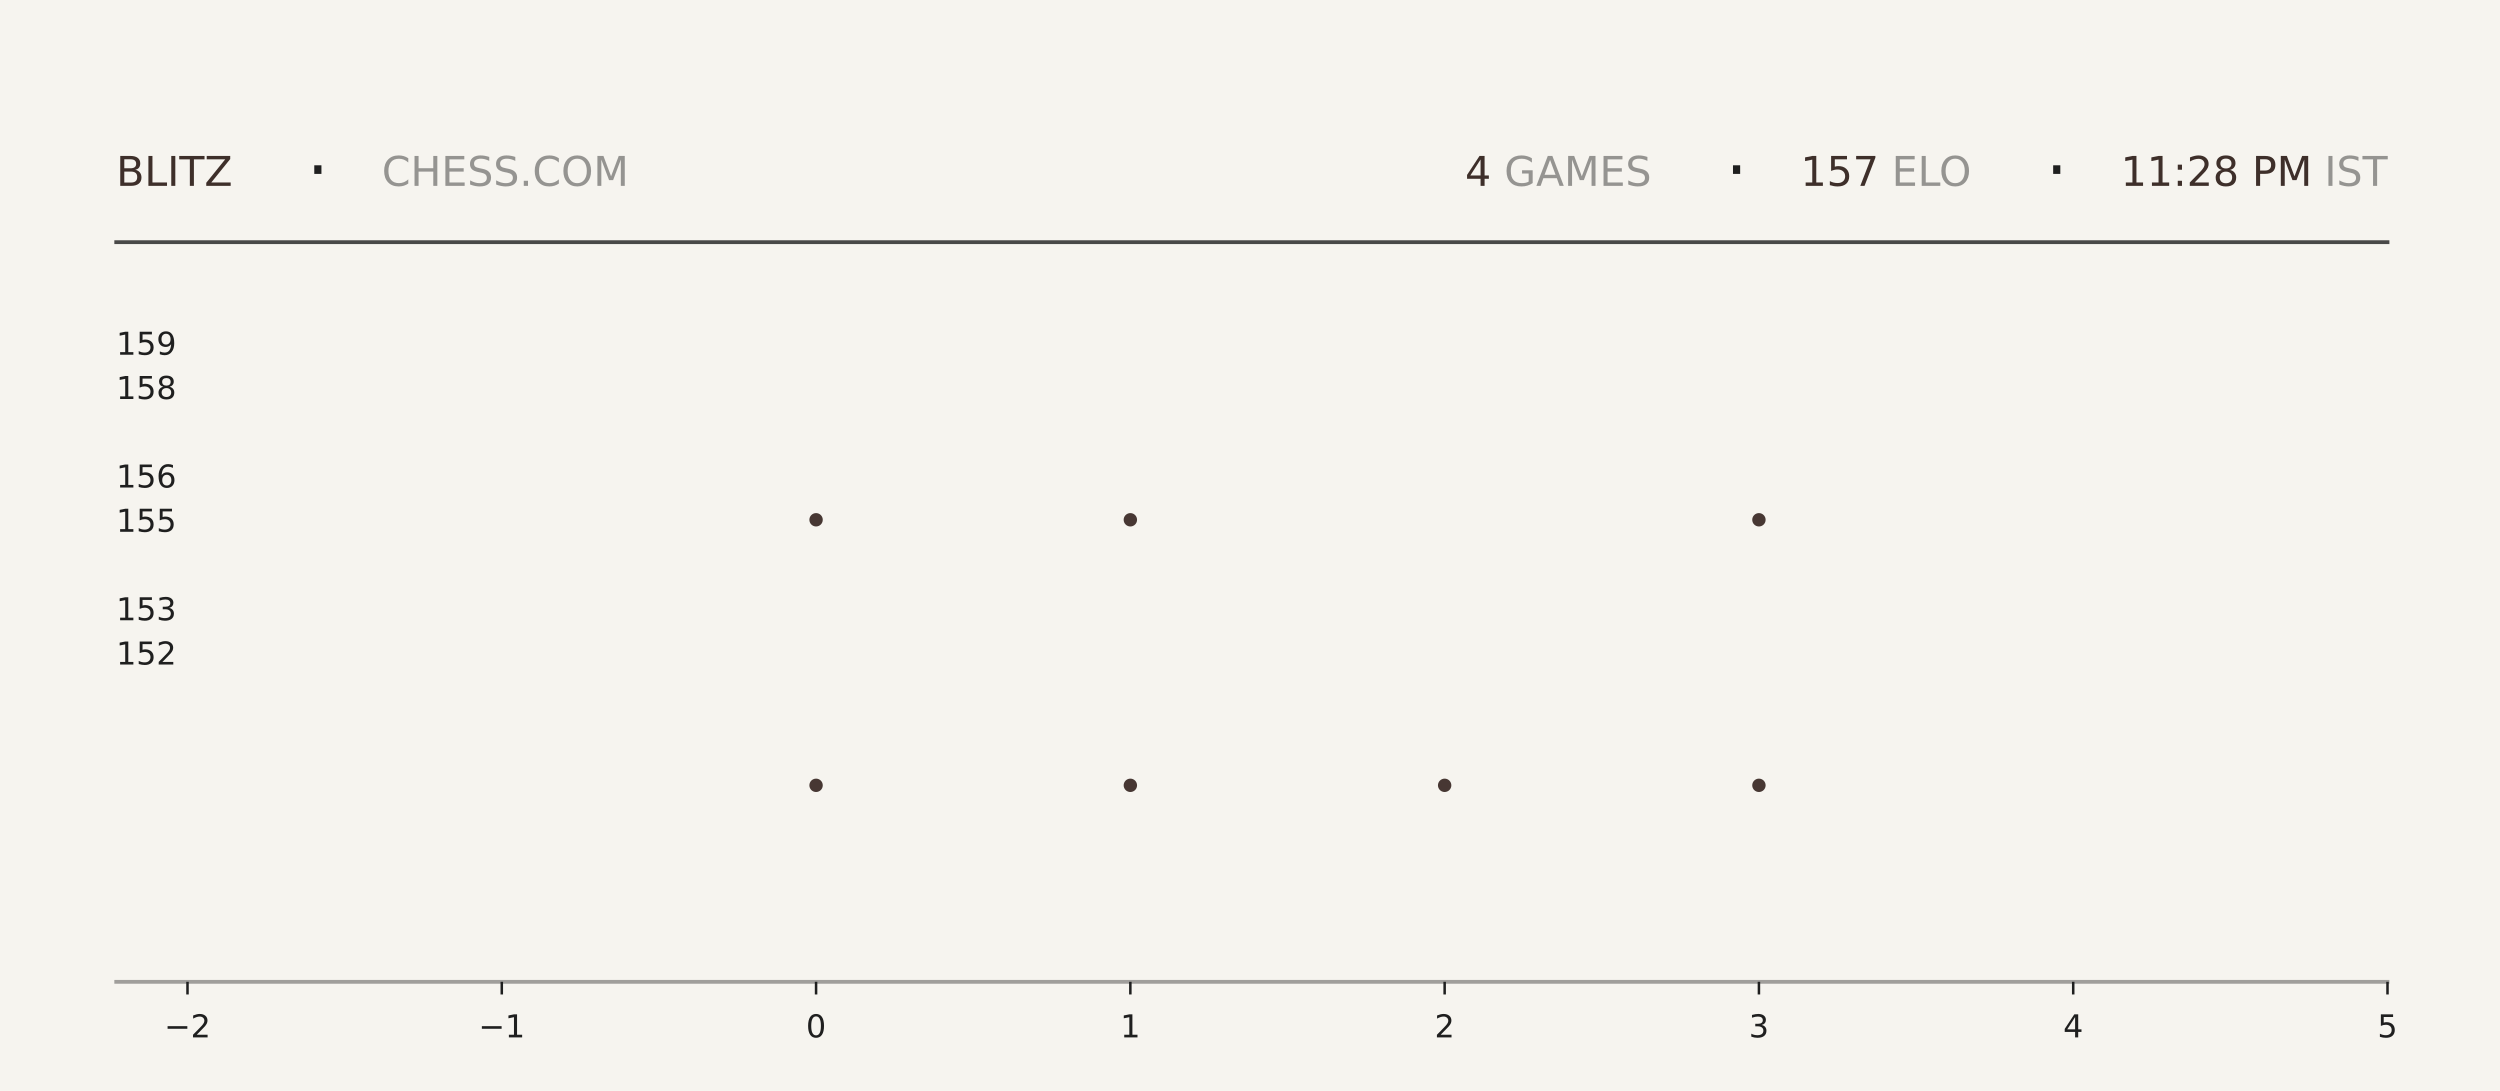
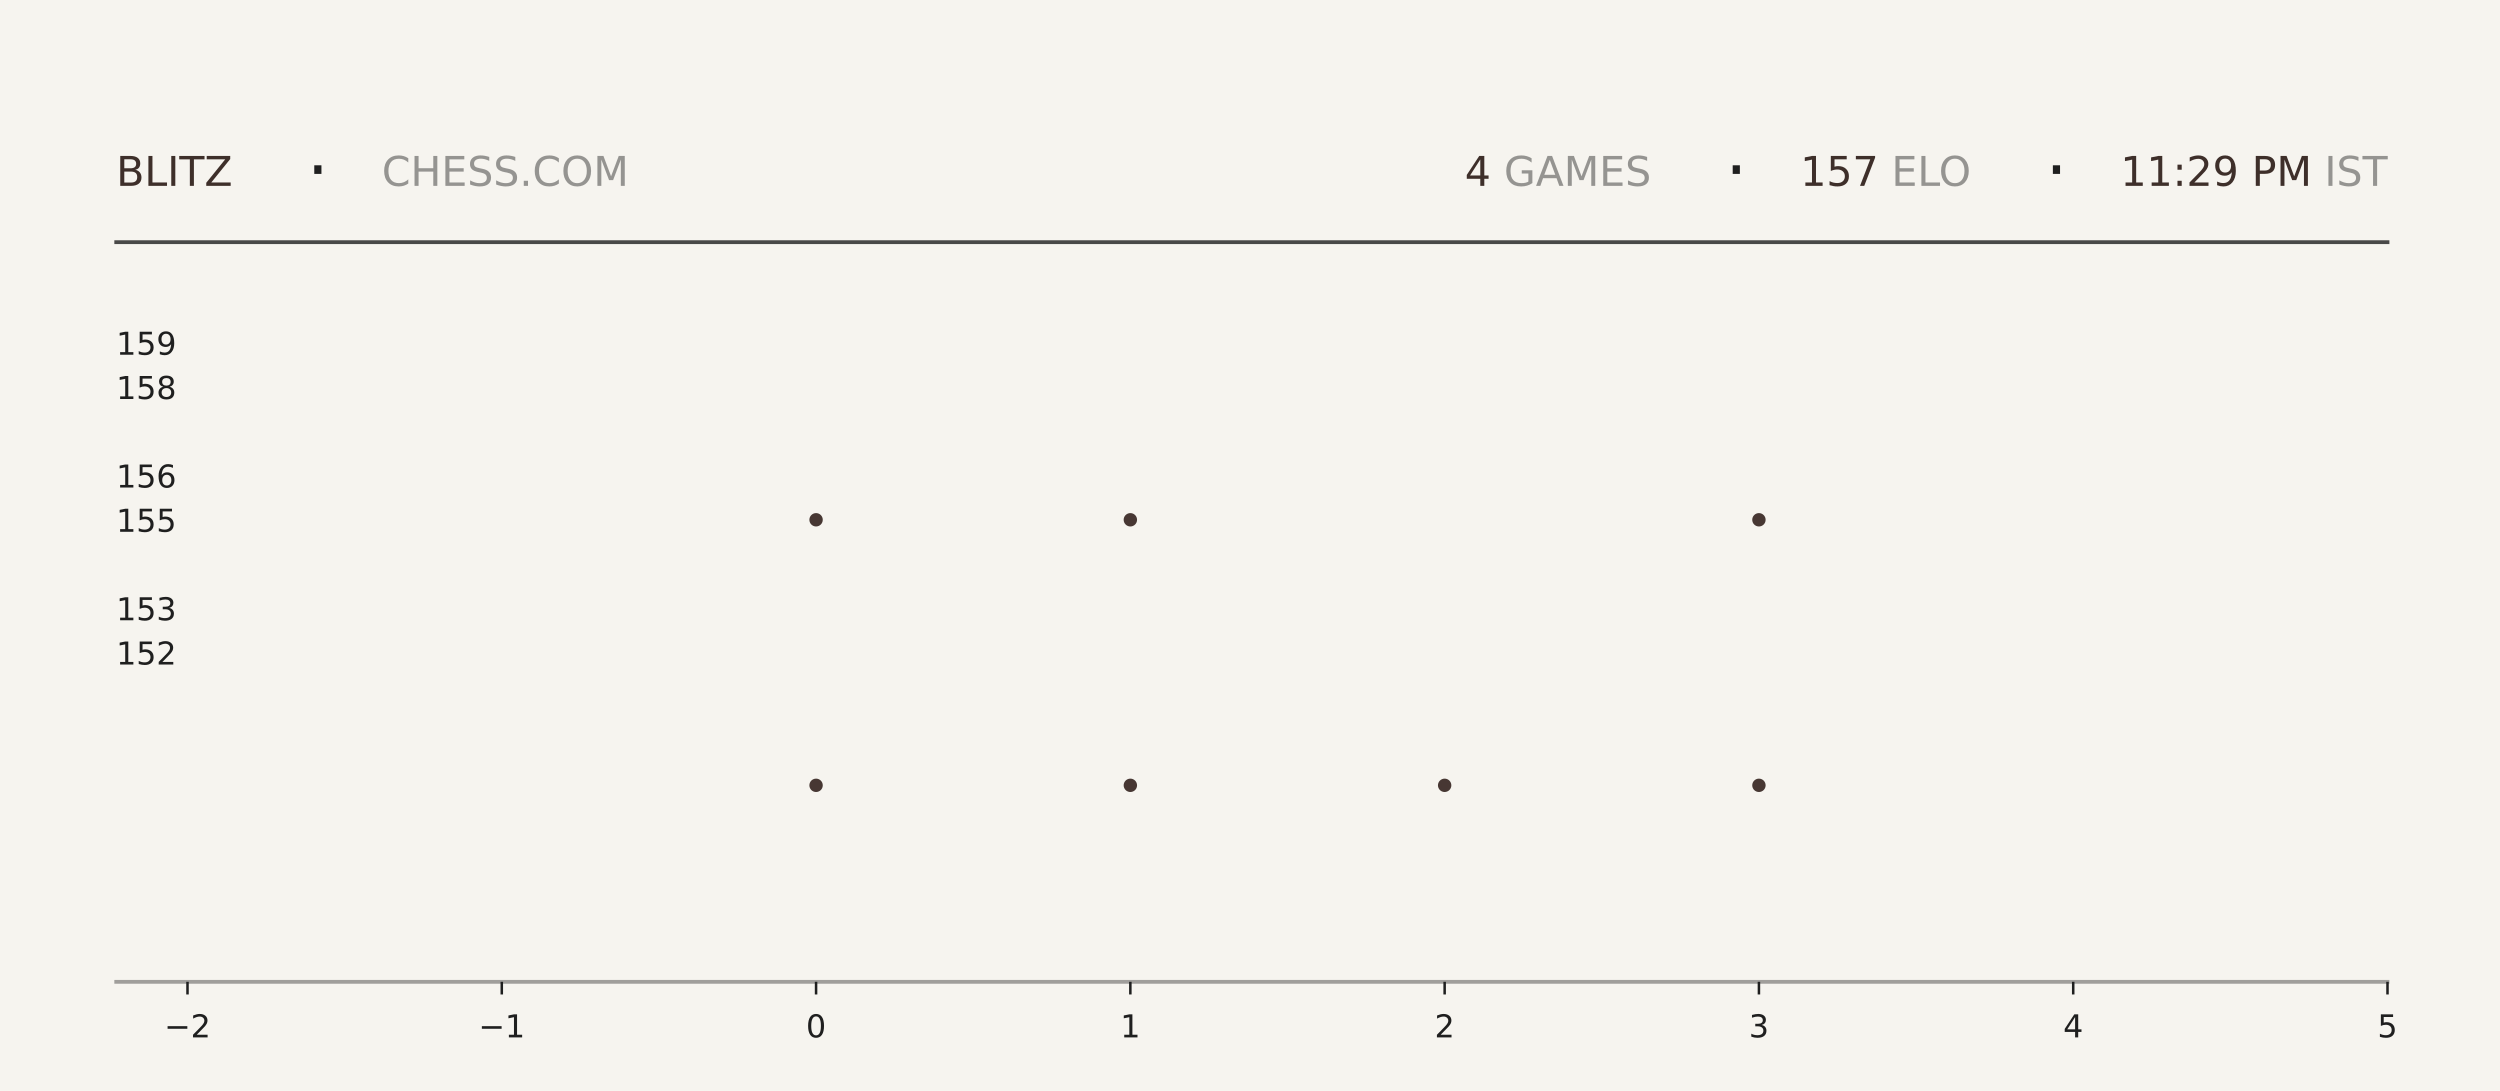
<svg xmlns="http://www.w3.org/2000/svg" xmlns:xlink="http://www.w3.org/1999/xlink" width="792pt" height="345.6pt" viewBox="0 0 792 345.6" version="1.1">
  <defs>
    <style type="text/css">*{stroke-linejoin: round; stroke-linecap: butt}</style>
  </defs>
  <g id="figure_1">
    <g id="patch_1">
      <path d="M 0 345.6  L 792 345.6  L 792 0  L 0 0  z " style="fill: #f6f4ef" />
    </g>
    <g id="axes_1">
      <g id="patch_2">
        <path d="M 59.4 311.04  L 756.36 311.04  L 756.36 103.68  L 59.4 103.68  z " style="fill: #f6f4ef" />
      </g>
      <g id="PathCollection_1">
        <defs>
-           <path id="m310e7d1336" d="M 0 2.121  C 0.563 2.121 1.102 1.898 1.5 1.5  C 1.898 1.102 2.121 0.563 2.121 0  C 2.121 -0.563 1.898 -1.102 1.5 -1.5  C 1.102 -1.898 0.563 -2.121 0 -2.121  C -0.563 -2.121 -1.102 -1.898 -1.5 -1.5  C -1.898 -1.102 -2.121 -0.563 -2.121 0  C -2.121 0.563 -1.898 1.102 -1.5 1.5  C -1.102 1.898 -0.563 2.121 0 2.121  z " />
-         </defs>
-         <g clip-path="url(#p0d6e7df92f)">
-           <use xlink:href="#m310e7d1336" x="258.531" y="248.79" style="fill: #3e2f2a; fill-opacity: 0.95" />
-           <use xlink:href="#m310e7d1336" x="258.531" y="164.668" style="fill: #3e2f2a; fill-opacity: 0.95" />
+           <path id="m2e0b10e3fe" d="M 0 2.121  C 0.563 2.121 1.102 1.898 1.5 1.5  C 1.898 1.102 2.121 0.563 2.121 0  C 2.121 -0.563 1.898 -1.102 1.5 -1.5  C 1.102 -1.898 0.563 -2.121 0 -2.121  C -0.563 -2.121 -1.102 -1.898 -1.5 -1.5  C -1.898 -1.102 -2.121 -0.563 -2.121 0  C -2.121 0.563 -1.898 1.102 -1.5 1.5  C -1.102 1.898 -0.563 2.121 0 2.121  z " />
+         </defs>
+         <g clip-path="url(#pb2c5826949)">
+           <use xlink:href="#m2e0b10e3fe" x="258.531" y="248.79" style="fill: #3e2f2a; fill-opacity: 0.95" />
+           <use xlink:href="#m2e0b10e3fe" x="258.531" y="164.668" style="fill: #3e2f2a; fill-opacity: 0.95" />
        </g>
      </g>
      <g id="PathCollection_2">
-         <g clip-path="url(#p0d6e7df92f)">
-           <use xlink:href="#m310e7d1336" x="358.097" y="248.79" style="fill: #3e2f2a; fill-opacity: 0.95" />
-           <use xlink:href="#m310e7d1336" x="358.097" y="164.668" style="fill: #3e2f2a; fill-opacity: 0.95" />
-           <use xlink:href="#m310e7d1336" x="358.097" y="80.547" style="fill: #3e2f2a; fill-opacity: 0.95" />
+         <g clip-path="url(#pb2c5826949)">
+           <use xlink:href="#m2e0b10e3fe" x="358.097" y="248.79" style="fill: #3e2f2a; fill-opacity: 0.95" />
+           <use xlink:href="#m2e0b10e3fe" x="358.097" y="164.668" style="fill: #3e2f2a; fill-opacity: 0.95" />
+           <use xlink:href="#m2e0b10e3fe" x="358.097" y="80.547" style="fill: #3e2f2a; fill-opacity: 0.95" />
        </g>
      </g>
      <g id="PathCollection_3">
-         <g clip-path="url(#p0d6e7df92f)">
-           <use xlink:href="#m310e7d1336" x="457.663" y="248.79" style="fill: #3e2f2a; fill-opacity: 0.95" />
+         <g clip-path="url(#pb2c5826949)">
+           <use xlink:href="#m2e0b10e3fe" x="457.663" y="248.79" style="fill: #3e2f2a; fill-opacity: 0.95" />
        </g>
      </g>
      <g id="PathCollection_4">
-         <g clip-path="url(#p0d6e7df92f)">
-           <use xlink:href="#m310e7d1336" x="557.229" y="248.79" style="fill: #3e2f2a; fill-opacity: 0.95" />
-           <use xlink:href="#m310e7d1336" x="557.229" y="164.668" style="fill: #3e2f2a; fill-opacity: 0.95" />
-           <use xlink:href="#m310e7d1336" x="557.229" y="80.547" style="fill: #3e2f2a; fill-opacity: 0.95" />
+         <g clip-path="url(#pb2c5826949)">
+           <use xlink:href="#m2e0b10e3fe" x="557.229" y="248.79" style="fill: #3e2f2a; fill-opacity: 0.95" />
+           <use xlink:href="#m2e0b10e3fe" x="557.229" y="164.668" style="fill: #3e2f2a; fill-opacity: 0.95" />
+           <use xlink:href="#m2e0b10e3fe" x="557.229" y="80.547" style="fill: #3e2f2a; fill-opacity: 0.95" />
        </g>
      </g>
      <g id="matplotlib.axis_1">
        <g id="xtick_1">
          <g id="line2d_1">
            <defs>
-               <path id="m98ccb72f96" d="M 0 0  L 0 4  " style="stroke: #1f1f1f; stroke-width: 0.8" />
+               <path id="mb08b3a3928" d="M 0 0  L 0 4  " style="stroke: #1f1f1f; stroke-width: 0.8" />
            </defs>
            <g>
-               <use xlink:href="#m98ccb72f96" x="59.4" y="311.04" style="fill: #1f1f1f; stroke: #1f1f1f; stroke-width: 0.8" />
+               <use xlink:href="#mb08b3a3928" x="59.4" y="311.04" style="fill: #1f1f1f; stroke: #1f1f1f; stroke-width: 0.8" />
            </g>
          </g>
          <g id="text_1">
            <g style="fill: #1f1f1f" transform="translate(52.02891 328.6384) scale(0.1 -0.1)">
              <defs>
                <path id="DejaVuSans-2212" d="M 678 2272  L 4684 2272  L 4684 1741  L 678 1741  L 678 2272  z " transform="scale(0.015625)" />
                <path id="DejaVuSans-32" d="M 1228 531  L 3431 531  L 3431 0  L 469 0  L 469 531  Q 828 903 1448 1529  Q 2069 2156 2228 2338  Q 2531 2678 2651 2914  Q 2772 3150 2772 3378  Q 2772 3750 2511 3984  Q 2250 4219 1831 4219  Q 1534 4219 1204 4116  Q 875 4013 500 3803  L 500 4441  Q 881 4594 1212 4672  Q 1544 4750 1819 4750  Q 2544 4750 2975 4387  Q 3406 4025 3406 3419  Q 3406 3131 3298 2873  Q 3191 2616 2906 2266  Q 2828 2175 2409 1742  Q 1991 1309 1228 531  z " transform="scale(0.015625)" />
              </defs>
              <use xlink:href="#DejaVuSans-2212" />
              <use xlink:href="#DejaVuSans-32" transform="translate(83.78906 0)" />
            </g>
          </g>
        </g>
        <g id="xtick_2">
          <g id="line2d_2">
            <g>
-               <use xlink:href="#m98ccb72f96" x="158.966" y="311.04" style="fill: #1f1f1f; stroke: #1f1f1f; stroke-width: 0.8" />
+               <use xlink:href="#mb08b3a3928" x="158.966" y="311.04" style="fill: #1f1f1f; stroke: #1f1f1f; stroke-width: 0.8" />
            </g>
          </g>
          <g id="text_2">
            <g style="fill: #1f1f1f" transform="translate(151.5946 328.6384) scale(0.1 -0.1)">
              <defs>
                <path id="DejaVuSans-31" d="M 794 531  L 1825 531  L 1825 4091  L 703 3866  L 703 4441  L 1819 4666  L 2450 4666  L 2450 531  L 3481 531  L 3481 0  L 794 0  L 794 531  z " transform="scale(0.015625)" />
              </defs>
              <use xlink:href="#DejaVuSans-2212" />
              <use xlink:href="#DejaVuSans-31" transform="translate(83.78906 0)" />
            </g>
          </g>
        </g>
        <g id="xtick_3">
          <g id="line2d_3">
            <g>
-               <use xlink:href="#m98ccb72f96" x="258.531" y="311.04" style="fill: #1f1f1f; stroke: #1f1f1f; stroke-width: 0.8" />
+               <use xlink:href="#mb08b3a3928" x="258.531" y="311.04" style="fill: #1f1f1f; stroke: #1f1f1f; stroke-width: 0.8" />
            </g>
          </g>
          <g id="text_3">
            <g style="fill: #1f1f1f" transform="translate(255.3502 328.6384) scale(0.1 -0.1)">
              <defs>
                <path id="DejaVuSans-30" d="M 2034 4250  Q 1547 4250 1301 3770  Q 1056 3291 1056 2328  Q 1056 1369 1301 889  Q 1547 409 2034 409  Q 2525 409 2770 889  Q 3016 1369 3016 2328  Q 3016 3291 2770 3770  Q 2525 4250 2034 4250  z M 2034 4750  Q 2819 4750 3233 4129  Q 3647 3509 3647 2328  Q 3647 1150 3233 529  Q 2819 -91 2034 -91  Q 1250 -91 836 529  Q 422 1150 422 2328  Q 422 3509 836 4129  Q 1250 4750 2034 4750  z " transform="scale(0.015625)" />
              </defs>
              <use xlink:href="#DejaVuSans-30" />
            </g>
          </g>
        </g>
        <g id="xtick_4">
          <g id="line2d_4">
            <g>
-               <use xlink:href="#m98ccb72f96" x="358.097" y="311.04" style="fill: #1f1f1f; stroke: #1f1f1f; stroke-width: 0.8" />
+               <use xlink:href="#mb08b3a3928" x="358.097" y="311.04" style="fill: #1f1f1f; stroke: #1f1f1f; stroke-width: 0.8" />
            </g>
          </g>
          <g id="text_4">
            <g style="fill: #1f1f1f" transform="translate(354.9159 328.6384) scale(0.1 -0.1)">
              <use xlink:href="#DejaVuSans-31" />
            </g>
          </g>
        </g>
        <g id="xtick_5">
          <g id="line2d_5">
            <g>
-               <use xlink:href="#m98ccb72f96" x="457.663" y="311.04" style="fill: #1f1f1f; stroke: #1f1f1f; stroke-width: 0.8" />
+               <use xlink:href="#mb08b3a3928" x="457.663" y="311.04" style="fill: #1f1f1f; stroke: #1f1f1f; stroke-width: 0.8" />
            </g>
          </g>
          <g id="text_5">
            <g style="fill: #1f1f1f" transform="translate(454.4816 328.6384) scale(0.1 -0.1)">
              <use xlink:href="#DejaVuSans-32" />
            </g>
          </g>
        </g>
        <g id="xtick_6">
          <g id="line2d_6">
            <g>
-               <use xlink:href="#m98ccb72f96" x="557.229" y="311.04" style="fill: #1f1f1f; stroke: #1f1f1f; stroke-width: 0.8" />
+               <use xlink:href="#mb08b3a3928" x="557.229" y="311.04" style="fill: #1f1f1f; stroke: #1f1f1f; stroke-width: 0.8" />
            </g>
          </g>
          <g id="text_6">
            <g style="fill: #1f1f1f" transform="translate(554.0473 328.6384) scale(0.1 -0.1)">
              <defs>
                <path id="DejaVuSans-33" d="M 2597 2516  Q 3050 2419 3304 2112  Q 3559 1806 3559 1356  Q 3559 666 3084 287  Q 2609 -91 1734 -91  Q 1441 -91 1130 -33  Q 819 25 488 141  L 488 750  Q 750 597 1062 519  Q 1375 441 1716 441  Q 2309 441 2620 675  Q 2931 909 2931 1356  Q 2931 1769 2642 2001  Q 2353 2234 1838 2234  L 1294 2234  L 1294 2753  L 1863 2753  Q 2328 2753 2575 2939  Q 2822 3125 2822 3475  Q 2822 3834 2567 4026  Q 2313 4219 1838 4219  Q 1578 4219 1281 4162  Q 984 4106 628 3988  L 628 4550  Q 988 4650 1302 4700  Q 1616 4750 1894 4750  Q 2613 4750 3031 4423  Q 3450 4097 3450 3541  Q 3450 3153 3228 2886  Q 3006 2619 2597 2516  z " transform="scale(0.015625)" />
              </defs>
              <use xlink:href="#DejaVuSans-33" />
            </g>
          </g>
        </g>
        <g id="xtick_7">
          <g id="line2d_7">
            <g>
-               <use xlink:href="#m98ccb72f96" x="656.794" y="311.04" style="fill: #1f1f1f; stroke: #1f1f1f; stroke-width: 0.8" />
+               <use xlink:href="#mb08b3a3928" x="656.794" y="311.04" style="fill: #1f1f1f; stroke: #1f1f1f; stroke-width: 0.8" />
            </g>
          </g>
          <g id="text_7">
            <g style="fill: #1f1f1f" transform="translate(653.613 328.6384) scale(0.1 -0.1)">
              <defs>
                <path id="DejaVuSans-34" d="M 2419 4116  L 825 1625  L 2419 1625  L 2419 4116  z M 2253 4666  L 3047 4666  L 3047 1625  L 3713 1625  L 3713 1100  L 3047 1100  L 3047 0  L 2419 0  L 2419 1100  L 313 1100  L 313 1709  L 2253 4666  z " transform="scale(0.015625)" />
              </defs>
              <use xlink:href="#DejaVuSans-34" />
            </g>
          </g>
        </g>
        <g id="xtick_8">
          <g id="line2d_8">
            <g>
-               <use xlink:href="#m98ccb72f96" x="756.36" y="311.04" style="fill: #1f1f1f; stroke: #1f1f1f; stroke-width: 0.8" />
+               <use xlink:href="#mb08b3a3928" x="756.36" y="311.04" style="fill: #1f1f1f; stroke: #1f1f1f; stroke-width: 0.8" />
            </g>
          </g>
          <g id="text_8">
            <g style="fill: #1f1f1f" transform="translate(753.1788 328.6384) scale(0.1 -0.1)">
              <defs>
                <path id="DejaVuSans-35" d="M 691 4666  L 3169 4666  L 3169 4134  L 1269 4134  L 1269 2991  Q 1406 3038 1543 3061  Q 1681 3084 1819 3084  Q 2600 3084 3056 2656  Q 3513 2228 3513 1497  Q 3513 744 3044 326  Q 2575 -91 1722 -91  Q 1428 -91 1123 -41  Q 819 9 494 109  L 494 744  Q 775 591 1075 516  Q 1375 441 1709 441  Q 2250 441 2565 725  Q 2881 1009 2881 1497  Q 2881 1984 2565 2268  Q 2250 2553 1709 2553  Q 1456 2553 1204 2497  Q 953 2441 691 2322  L 691 4666  z " transform="scale(0.015625)" />
              </defs>
              <use xlink:href="#DejaVuSans-35" />
            </g>
          </g>
        </g>
      </g>
      <g id="matplotlib.axis_2">
        <g id="ytick_1">
          <g id="line2d_9" />
          <g id="text_9">
            <g style="fill: #1f1f1f" transform="translate(36.8125 210.5283) scale(0.1 -0.1)">
              <use xlink:href="#DejaVuSans-31" />
              <use xlink:href="#DejaVuSans-35" transform="translate(63.62305 0)" />
              <use xlink:href="#DejaVuSans-32" transform="translate(127.2461 0)" />
            </g>
          </g>
        </g>
        <g id="ytick_2">
          <g id="line2d_10" />
          <g id="text_10">
            <g style="fill: #1f1f1f" transform="translate(36.8125 196.508) scale(0.1 -0.1)">
              <use xlink:href="#DejaVuSans-31" />
              <use xlink:href="#DejaVuSans-35" transform="translate(63.62305 0)" />
              <use xlink:href="#DejaVuSans-33" transform="translate(127.2461 0)" />
            </g>
          </g>
        </g>
        <g id="ytick_3">
          <g id="line2d_11" />
          <g id="text_11">
            <g style="fill: #1f1f1f" transform="translate(36.8125 168.4675) scale(0.1 -0.1)">
              <use xlink:href="#DejaVuSans-31" />
              <use xlink:href="#DejaVuSans-35" transform="translate(63.62305 0)" />
              <use xlink:href="#DejaVuSans-35" transform="translate(127.2461 0)" />
            </g>
          </g>
        </g>
        <g id="ytick_4">
          <g id="line2d_12" />
          <g id="text_12">
            <g style="fill: #1f1f1f" transform="translate(36.8125 154.4472) scale(0.1 -0.1)">
              <defs>
                <path id="DejaVuSans-36" d="M 2113 2584  Q 1688 2584 1439 2293  Q 1191 2003 1191 1497  Q 1191 994 1439 701  Q 1688 409 2113 409  Q 2538 409 2786 701  Q 3034 994 3034 1497  Q 3034 2003 2786 2293  Q 2538 2584 2113 2584  z M 3366 4563  L 3366 3988  Q 3128 4100 2886 4159  Q 2644 4219 2406 4219  Q 1781 4219 1451 3797  Q 1122 3375 1075 2522  Q 1259 2794 1537 2939  Q 1816 3084 2150 3084  Q 2853 3084 3261 2657  Q 3669 2231 3669 1497  Q 3669 778 3244 343  Q 2819 -91 2113 -91  Q 1303 -91 875 529  Q 447 1150 447 2328  Q 447 3434 972 4092  Q 1497 4750 2381 4750  Q 2619 4750 2861 4703  Q 3103 4656 3366 4563  z " transform="scale(0.015625)" />
              </defs>
              <use xlink:href="#DejaVuSans-31" />
              <use xlink:href="#DejaVuSans-35" transform="translate(63.62305 0)" />
              <use xlink:href="#DejaVuSans-36" transform="translate(127.2461 0)" />
            </g>
          </g>
        </g>
        <g id="ytick_5">
          <g id="line2d_13" />
          <g id="text_13">
            <g style="fill: #1f1f1f" transform="translate(36.8125 126.4066) scale(0.1 -0.1)">
              <defs>
                <path id="DejaVuSans-38" d="M 2034 2216  Q 1584 2216 1326 1975  Q 1069 1734 1069 1313  Q 1069 891 1326 650  Q 1584 409 2034 409  Q 2484 409 2743 651  Q 3003 894 3003 1313  Q 3003 1734 2745 1975  Q 2488 2216 2034 2216  z M 1403 2484  Q 997 2584 770 2862  Q 544 3141 544 3541  Q 544 4100 942 4425  Q 1341 4750 2034 4750  Q 2731 4750 3128 4425  Q 3525 4100 3525 3541  Q 3525 3141 3298 2862  Q 3072 2584 2669 2484  Q 3125 2378 3379 2068  Q 3634 1759 3634 1313  Q 3634 634 3220 271  Q 2806 -91 2034 -91  Q 1263 -91 848 271  Q 434 634 434 1313  Q 434 1759 690 2068  Q 947 2378 1403 2484  z M 1172 3481  Q 1172 3119 1398 2916  Q 1625 2713 2034 2713  Q 2441 2713 2670 2916  Q 2900 3119 2900 3481  Q 2900 3844 2670 4047  Q 2441 4250 2034 4250  Q 1625 4250 1398 4047  Q 1172 3844 1172 3481  z " transform="scale(0.015625)" />
              </defs>
              <use xlink:href="#DejaVuSans-31" />
              <use xlink:href="#DejaVuSans-35" transform="translate(63.62305 0)" />
              <use xlink:href="#DejaVuSans-38" transform="translate(127.2461 0)" />
            </g>
          </g>
        </g>
        <g id="ytick_6">
          <g id="line2d_14" />
          <g id="text_14">
            <g style="fill: #1f1f1f" transform="translate(36.8125 112.3863) scale(0.1 -0.1)">
              <defs>
                <path id="DejaVuSans-39" d="M 703 97  L 703 672  Q 941 559 1184 500  Q 1428 441 1663 441  Q 2288 441 2617 861  Q 2947 1281 2994 2138  Q 2813 1869 2534 1725  Q 2256 1581 1919 1581  Q 1219 1581 811 2004  Q 403 2428 403 3163  Q 403 3881 828 4315  Q 1253 4750 1959 4750  Q 2769 4750 3195 4129  Q 3622 3509 3622 2328  Q 3622 1225 3098 567  Q 2575 -91 1691 -91  Q 1453 -91 1209 -44  Q 966 3 703 97  z M 1959 2075  Q 2384 2075 2632 2365  Q 2881 2656 2881 3163  Q 2881 3666 2632 3958  Q 2384 4250 1959 4250  Q 1534 4250 1286 3958  Q 1038 3666 1038 3163  Q 1038 2656 1286 2365  Q 1534 2075 1959 2075  z " transform="scale(0.015625)" />
              </defs>
              <use xlink:href="#DejaVuSans-31" />
              <use xlink:href="#DejaVuSans-35" transform="translate(63.62305 0)" />
              <use xlink:href="#DejaVuSans-39" transform="translate(127.2461 0)" />
            </g>
          </g>
        </g>
      </g>
    </g>
    <g id="line2d_15">
      <path d="M 36.82 76.723  L 756.36 76.723  " style="fill: none; stroke: #1f1f1f; stroke-opacity: 0.8; stroke-width: 1.2; stroke-linecap: square" />
    </g>
    <g id="line2d_16">
      <path d="M 36.82 311.04  L 756.36 311.04  " style="fill: none; stroke: #1f1f1f; stroke-opacity: 0.4; stroke-width: 1.2; stroke-linecap: square" />
    </g>
    <g id="text_15">
      <g style="fill: #3e2f2a" transform="translate(36.82 58.88319) scale(0.13 -0.13)">
        <defs>
          <path id="DejaVuSans-42" d="M 1259 2228  L 1259 519  L 2272 519  Q 2781 519 3026 730  Q 3272 941 3272 1375  Q 3272 1813 3026 2020  Q 2781 2228 2272 2228  L 1259 2228  z M 1259 4147  L 1259 2741  L 2194 2741  Q 2656 2741 2882 2914  Q 3109 3088 3109 3444  Q 3109 3797 2882 3972  Q 2656 4147 2194 4147  L 1259 4147  z M 628 4666  L 2241 4666  Q 2963 4666 3353 4366  Q 3744 4066 3744 3513  Q 3744 3084 3544 2831  Q 3344 2578 2956 2516  Q 3422 2416 3680 2098  Q 3938 1781 3938 1306  Q 3938 681 3513 340  Q 3088 0 2303 0  L 628 0  L 628 4666  z " transform="scale(0.015625)" />
          <path id="DejaVuSans-4c" d="M 628 4666  L 1259 4666  L 1259 531  L 3531 531  L 3531 0  L 628 0  L 628 4666  z " transform="scale(0.015625)" />
          <path id="DejaVuSans-49" d="M 628 4666  L 1259 4666  L 1259 0  L 628 0  L 628 4666  z " transform="scale(0.015625)" />
          <path id="DejaVuSans-54" d="M -19 4666  L 3928 4666  L 3928 4134  L 2272 4134  L 2272 0  L 1638 0  L 1638 4134  L -19 4134  L -19 4666  z " transform="scale(0.015625)" />
          <path id="DejaVuSans-5a" d="M 359 4666  L 4025 4666  L 4025 4184  L 1075 531  L 4097 531  L 4097 0  L 288 0  L 288 481  L 3238 4134  L 359 4134  L 359 4666  z " transform="scale(0.015625)" />
        </defs>
        <use xlink:href="#DejaVuSans-42" />
        <use xlink:href="#DejaVuSans-4c" transform="translate(68.60352 0)" />
        <use xlink:href="#DejaVuSans-49" transform="translate(124.3164 0)" />
        <use xlink:href="#DejaVuSans-54" transform="translate(153.8086 0)" />
        <use xlink:href="#DejaVuSans-5a" transform="translate(214.8926 0)" />
      </g>
    </g>
    <g id="text_16">
      <g style="fill: #1f1f1f" transform="translate(97.21 61.36662) scale(0.22 -0.22)">
        <defs>
          <path id="DejaVuSans-b7" d="M 684 2619  L 1344 2619  L 1344 1825  L 684 1825  L 684 2619  z " transform="scale(0.015625)" />
        </defs>
        <use xlink:href="#DejaVuSans-b7" />
      </g>
    </g>
    <g id="text_17">
      <g style="fill: #1f1f1f; opacity: 0.45" transform="translate(120.97 58.88319) scale(0.13 -0.13)">
        <defs>
          <path id="DejaVuSans-43" d="M 4122 4306  L 4122 3641  Q 3803 3938 3442 4084  Q 3081 4231 2675 4231  Q 1875 4231 1450 3742  Q 1025 3253 1025 2328  Q 1025 1406 1450 917  Q 1875 428 2675 428  Q 3081 428 3442 575  Q 3803 722 4122 1019  L 4122 359  Q 3791 134 3420 21  Q 3050 -91 2638 -91  Q 1578 -91 968 557  Q 359 1206 359 2328  Q 359 3453 968 4101  Q 1578 4750 2638 4750  Q 3056 4750 3426 4639  Q 3797 4528 4122 4306  z " transform="scale(0.015625)" />
          <path id="DejaVuSans-48" d="M 628 4666  L 1259 4666  L 1259 2753  L 3553 2753  L 3553 4666  L 4184 4666  L 4184 0  L 3553 0  L 3553 2222  L 1259 2222  L 1259 0  L 628 0  L 628 4666  z " transform="scale(0.015625)" />
          <path id="DejaVuSans-45" d="M 628 4666  L 3578 4666  L 3578 4134  L 1259 4134  L 1259 2753  L 3481 2753  L 3481 2222  L 1259 2222  L 1259 531  L 3634 531  L 3634 0  L 628 0  L 628 4666  z " transform="scale(0.015625)" />
          <path id="DejaVuSans-53" d="M 3425 4513  L 3425 3897  Q 3066 4069 2747 4153  Q 2428 4238 2131 4238  Q 1616 4238 1336 4038  Q 1056 3838 1056 3469  Q 1056 3159 1242 3001  Q 1428 2844 1947 2747  L 2328 2669  Q 3034 2534 3370 2195  Q 3706 1856 3706 1288  Q 3706 609 3251 259  Q 2797 -91 1919 -91  Q 1588 -91 1214 -16  Q 841 59 441 206  L 441 856  Q 825 641 1194 531  Q 1563 422 1919 422  Q 2459 422 2753 634  Q 3047 847 3047 1241  Q 3047 1584 2836 1778  Q 2625 1972 2144 2069  L 1759 2144  Q 1053 2284 737 2584  Q 422 2884 422 3419  Q 422 4038 858 4394  Q 1294 4750 2059 4750  Q 2388 4750 2728 4690  Q 3069 4631 3425 4513  z " transform="scale(0.015625)" />
          <path id="DejaVuSans-2e" d="M 684 794  L 1344 794  L 1344 0  L 684 0  L 684 794  z " transform="scale(0.015625)" />
          <path id="DejaVuSans-4f" d="M 2522 4238  Q 1834 4238 1429 3725  Q 1025 3213 1025 2328  Q 1025 1447 1429 934  Q 1834 422 2522 422  Q 3209 422 3611 934  Q 4013 1447 4013 2328  Q 4013 3213 3611 3725  Q 3209 4238 2522 4238  z M 2522 4750  Q 3503 4750 4090 4092  Q 4678 3434 4678 2328  Q 4678 1225 4090 567  Q 3503 -91 2522 -91  Q 1538 -91 948 565  Q 359 1222 359 2328  Q 359 3434 948 4092  Q 1538 4750 2522 4750  z " transform="scale(0.015625)" />
          <path id="DejaVuSans-4d" d="M 628 4666  L 1569 4666  L 2759 1491  L 3956 4666  L 4897 4666  L 4897 0  L 4281 0  L 4281 4097  L 3078 897  L 2444 897  L 1241 4097  L 1241 0  L 628 0  L 628 4666  z " transform="scale(0.015625)" />
        </defs>
        <use xlink:href="#DejaVuSans-43" />
        <use xlink:href="#DejaVuSans-48" transform="translate(69.82422 0)" />
        <use xlink:href="#DejaVuSans-45" transform="translate(145.0195 0)" />
        <use xlink:href="#DejaVuSans-53" transform="translate(208.2031 0)" />
        <use xlink:href="#DejaVuSans-53" transform="translate(271.6797 0)" />
        <use xlink:href="#DejaVuSans-2e" transform="translate(335.1562 0)" />
        <use xlink:href="#DejaVuSans-43" transform="translate(366.9434 0)" />
        <use xlink:href="#DejaVuSans-4f" transform="translate(436.7676 0)" />
        <use xlink:href="#DejaVuSans-4d" transform="translate(515.4785 0)" />
      </g>
    </g>
    <g id="text_18">
-       <g style="fill: #3e2f2a" transform="translate(464.13 58.88319) scale(0.13 -0.13)">
+       <g style="fill: #3e2f2a" transform="translate(464.04 58.88319) scale(0.13 -0.13)">
        <use xlink:href="#DejaVuSans-34" />
      </g>
    </g>
    <g id="text_19">
-       <g style="fill: #1f1f1f; opacity: 0.45" transform="translate(472.41 58.88319) scale(0.13 -0.13)">
+       <g style="fill: #1f1f1f; opacity: 0.45" transform="translate(472.32 58.88319) scale(0.13 -0.13)">
        <defs>
          <path id="DejaVuSans-20" transform="scale(0.015625)" />
          <path id="DejaVuSans-47" d="M 3809 666  L 3809 1919  L 2778 1919  L 2778 2438  L 4434 2438  L 4434 434  Q 4069 175 3628 42  Q 3188 -91 2688 -91  Q 1594 -91 976 548  Q 359 1188 359 2328  Q 359 3472 976 4111  Q 1594 4750 2688 4750  Q 3144 4750 3555 4637  Q 3966 4525 4313 4306  L 4313 3634  Q 3963 3931 3569 4081  Q 3175 4231 2741 4231  Q 1884 4231 1454 3753  Q 1025 3275 1025 2328  Q 1025 1384 1454 906  Q 1884 428 2741 428  Q 3075 428 3337 486  Q 3600 544 3809 666  z " transform="scale(0.015625)" />
          <path id="DejaVuSans-41" d="M 2188 4044  L 1331 1722  L 3047 1722  L 2188 4044  z M 1831 4666  L 2547 4666  L 4325 0  L 3669 0  L 3244 1197  L 1141 1197  L 716 0  L 50 0  L 1831 4666  z " transform="scale(0.015625)" />
        </defs>
        <use xlink:href="#DejaVuSans-20" />
        <use xlink:href="#DejaVuSans-47" transform="translate(31.78711 0)" />
        <use xlink:href="#DejaVuSans-41" transform="translate(109.2773 0)" />
        <use xlink:href="#DejaVuSans-4d" transform="translate(177.6855 0)" />
        <use xlink:href="#DejaVuSans-45" transform="translate(263.9648 0)" />
        <use xlink:href="#DejaVuSans-53" transform="translate(327.1484 0)" />
      </g>
    </g>
    <g id="text_20">
-       <g style="fill: #1f1f1f" transform="translate(546.66 61.36662) scale(0.22 -0.22)">
+       <g style="fill: #1f1f1f" transform="translate(546.57 61.36662) scale(0.22 -0.22)">
        <use xlink:href="#DejaVuSans-b7" />
      </g>
    </g>
    <g id="text_21">
-       <g style="fill: #3e2f2a" transform="translate(570.42 58.88319) scale(0.13 -0.13)">
+       <g style="fill: #3e2f2a" transform="translate(570.33 58.88319) scale(0.13 -0.13)">
        <defs>
          <path id="DejaVuSans-37" d="M 525 4666  L 3525 4666  L 3525 4397  L 1831 0  L 1172 0  L 2766 4134  L 525 4134  L 525 4666  z " transform="scale(0.015625)" />
        </defs>
        <use xlink:href="#DejaVuSans-31" />
        <use xlink:href="#DejaVuSans-35" transform="translate(63.62305 0)" />
        <use xlink:href="#DejaVuSans-37" transform="translate(127.2461 0)" />
      </g>
    </g>
    <g id="text_22">
-       <g style="fill: #1f1f1f; opacity: 0.45" transform="translate(595.17 58.88319) scale(0.13 -0.13)">
+       <g style="fill: #1f1f1f; opacity: 0.45" transform="translate(595.08 58.88319) scale(0.13 -0.13)">
        <use xlink:href="#DejaVuSans-20" />
        <use xlink:href="#DejaVuSans-45" transform="translate(31.78711 0)" />
        <use xlink:href="#DejaVuSans-4c" transform="translate(94.9707 0)" />
        <use xlink:href="#DejaVuSans-4f" transform="translate(147.0586 0)" />
      </g>
    </g>
    <g id="text_23">
-       <g style="fill: #1f1f1f" transform="translate(648.09 61.36662) scale(0.22 -0.22)">
+       <g style="fill: #1f1f1f" transform="translate(648 61.36662) scale(0.22 -0.22)">
        <use xlink:href="#DejaVuSans-b7" />
      </g>
    </g>
    <g id="text_24">
-       <g style="fill: #3e2f2a" transform="translate(671.85 58.88319) scale(0.13 -0.13)">
+       <g style="fill: #3e2f2a" transform="translate(671.76 58.88319) scale(0.13 -0.13)">
        <defs>
          <path id="DejaVuSans-3a" d="M 750 794  L 1409 794  L 1409 0  L 750 0  L 750 794  z M 750 3309  L 1409 3309  L 1409 2516  L 750 2516  L 750 3309  z " transform="scale(0.015625)" />
          <path id="DejaVuSans-50" d="M 1259 4147  L 1259 2394  L 2053 2394  Q 2494 2394 2734 2622  Q 2975 2850 2975 3272  Q 2975 3691 2734 3919  Q 2494 4147 2053 4147  L 1259 4147  z M 628 4666  L 2053 4666  Q 2838 4666 3239 4311  Q 3641 3956 3641 3272  Q 3641 2581 3239 2228  Q 2838 1875 2053 1875  L 1259 1875  L 1259 0  L 628 0  L 628 4666  z " transform="scale(0.015625)" />
        </defs>
        <use xlink:href="#DejaVuSans-31" />
        <use xlink:href="#DejaVuSans-31" transform="translate(63.62305 0)" />
        <use xlink:href="#DejaVuSans-3a" transform="translate(127.2461 0)" />
        <use xlink:href="#DejaVuSans-32" transform="translate(160.9375 0)" />
-         <use xlink:href="#DejaVuSans-38" transform="translate(224.5605 0)" />
+         <use xlink:href="#DejaVuSans-39" transform="translate(224.5605 0)" />
        <use xlink:href="#DejaVuSans-20" transform="translate(288.1836 0)" />
        <use xlink:href="#DejaVuSans-50" transform="translate(319.9707 0)" />
        <use xlink:href="#DejaVuSans-4d" transform="translate(380.2734 0)" />
      </g>
    </g>
    <g id="text_25">
      <g style="fill: #1f1f1f; opacity: 0.45" transform="translate(732.24 58.88319) scale(0.13 -0.13)">
        <use xlink:href="#DejaVuSans-20" />
        <use xlink:href="#DejaVuSans-49" transform="translate(31.78711 0)" />
        <use xlink:href="#DejaVuSans-53" transform="translate(61.2793 0)" />
        <use xlink:href="#DejaVuSans-54" transform="translate(124.7559 0)" />
      </g>
    </g>
  </g>
  <defs>
-     <clipPath id="p0d6e7df92f">
+     <clipPath id="pb2c5826949">
      <rect x="59.4" y="103.68" width="696.96" height="207.36" />
    </clipPath>
  </defs>
</svg>
